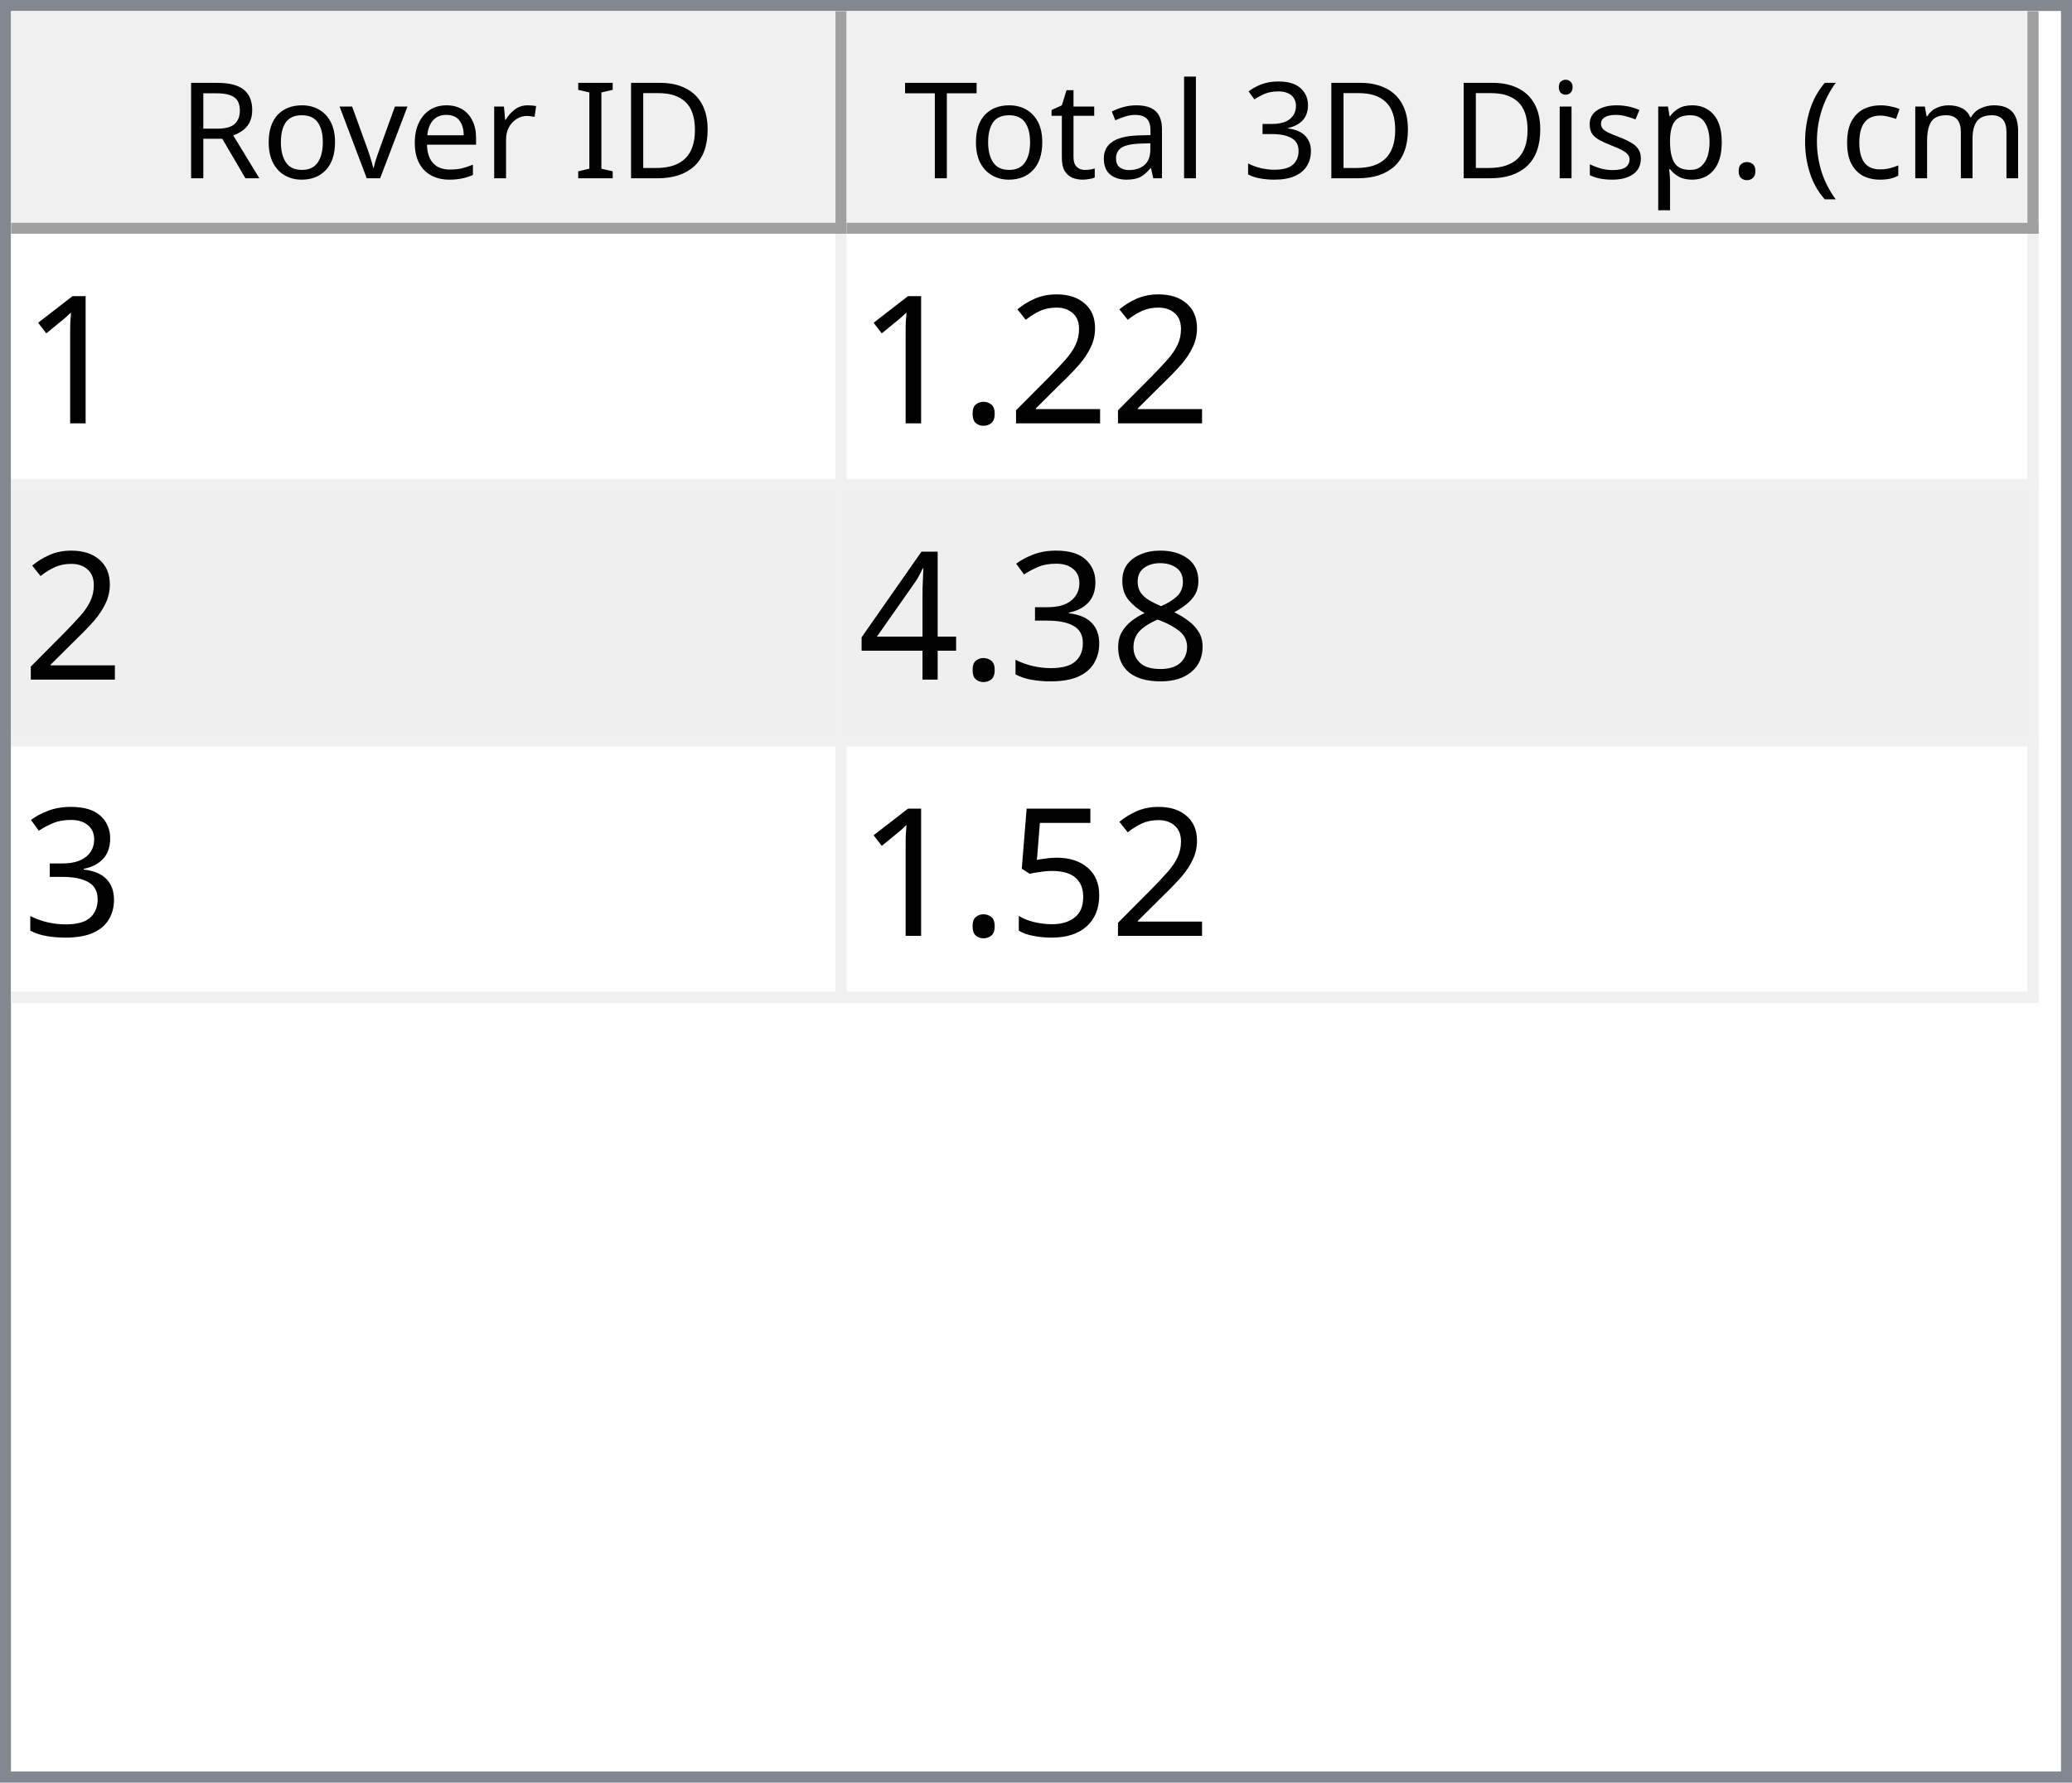
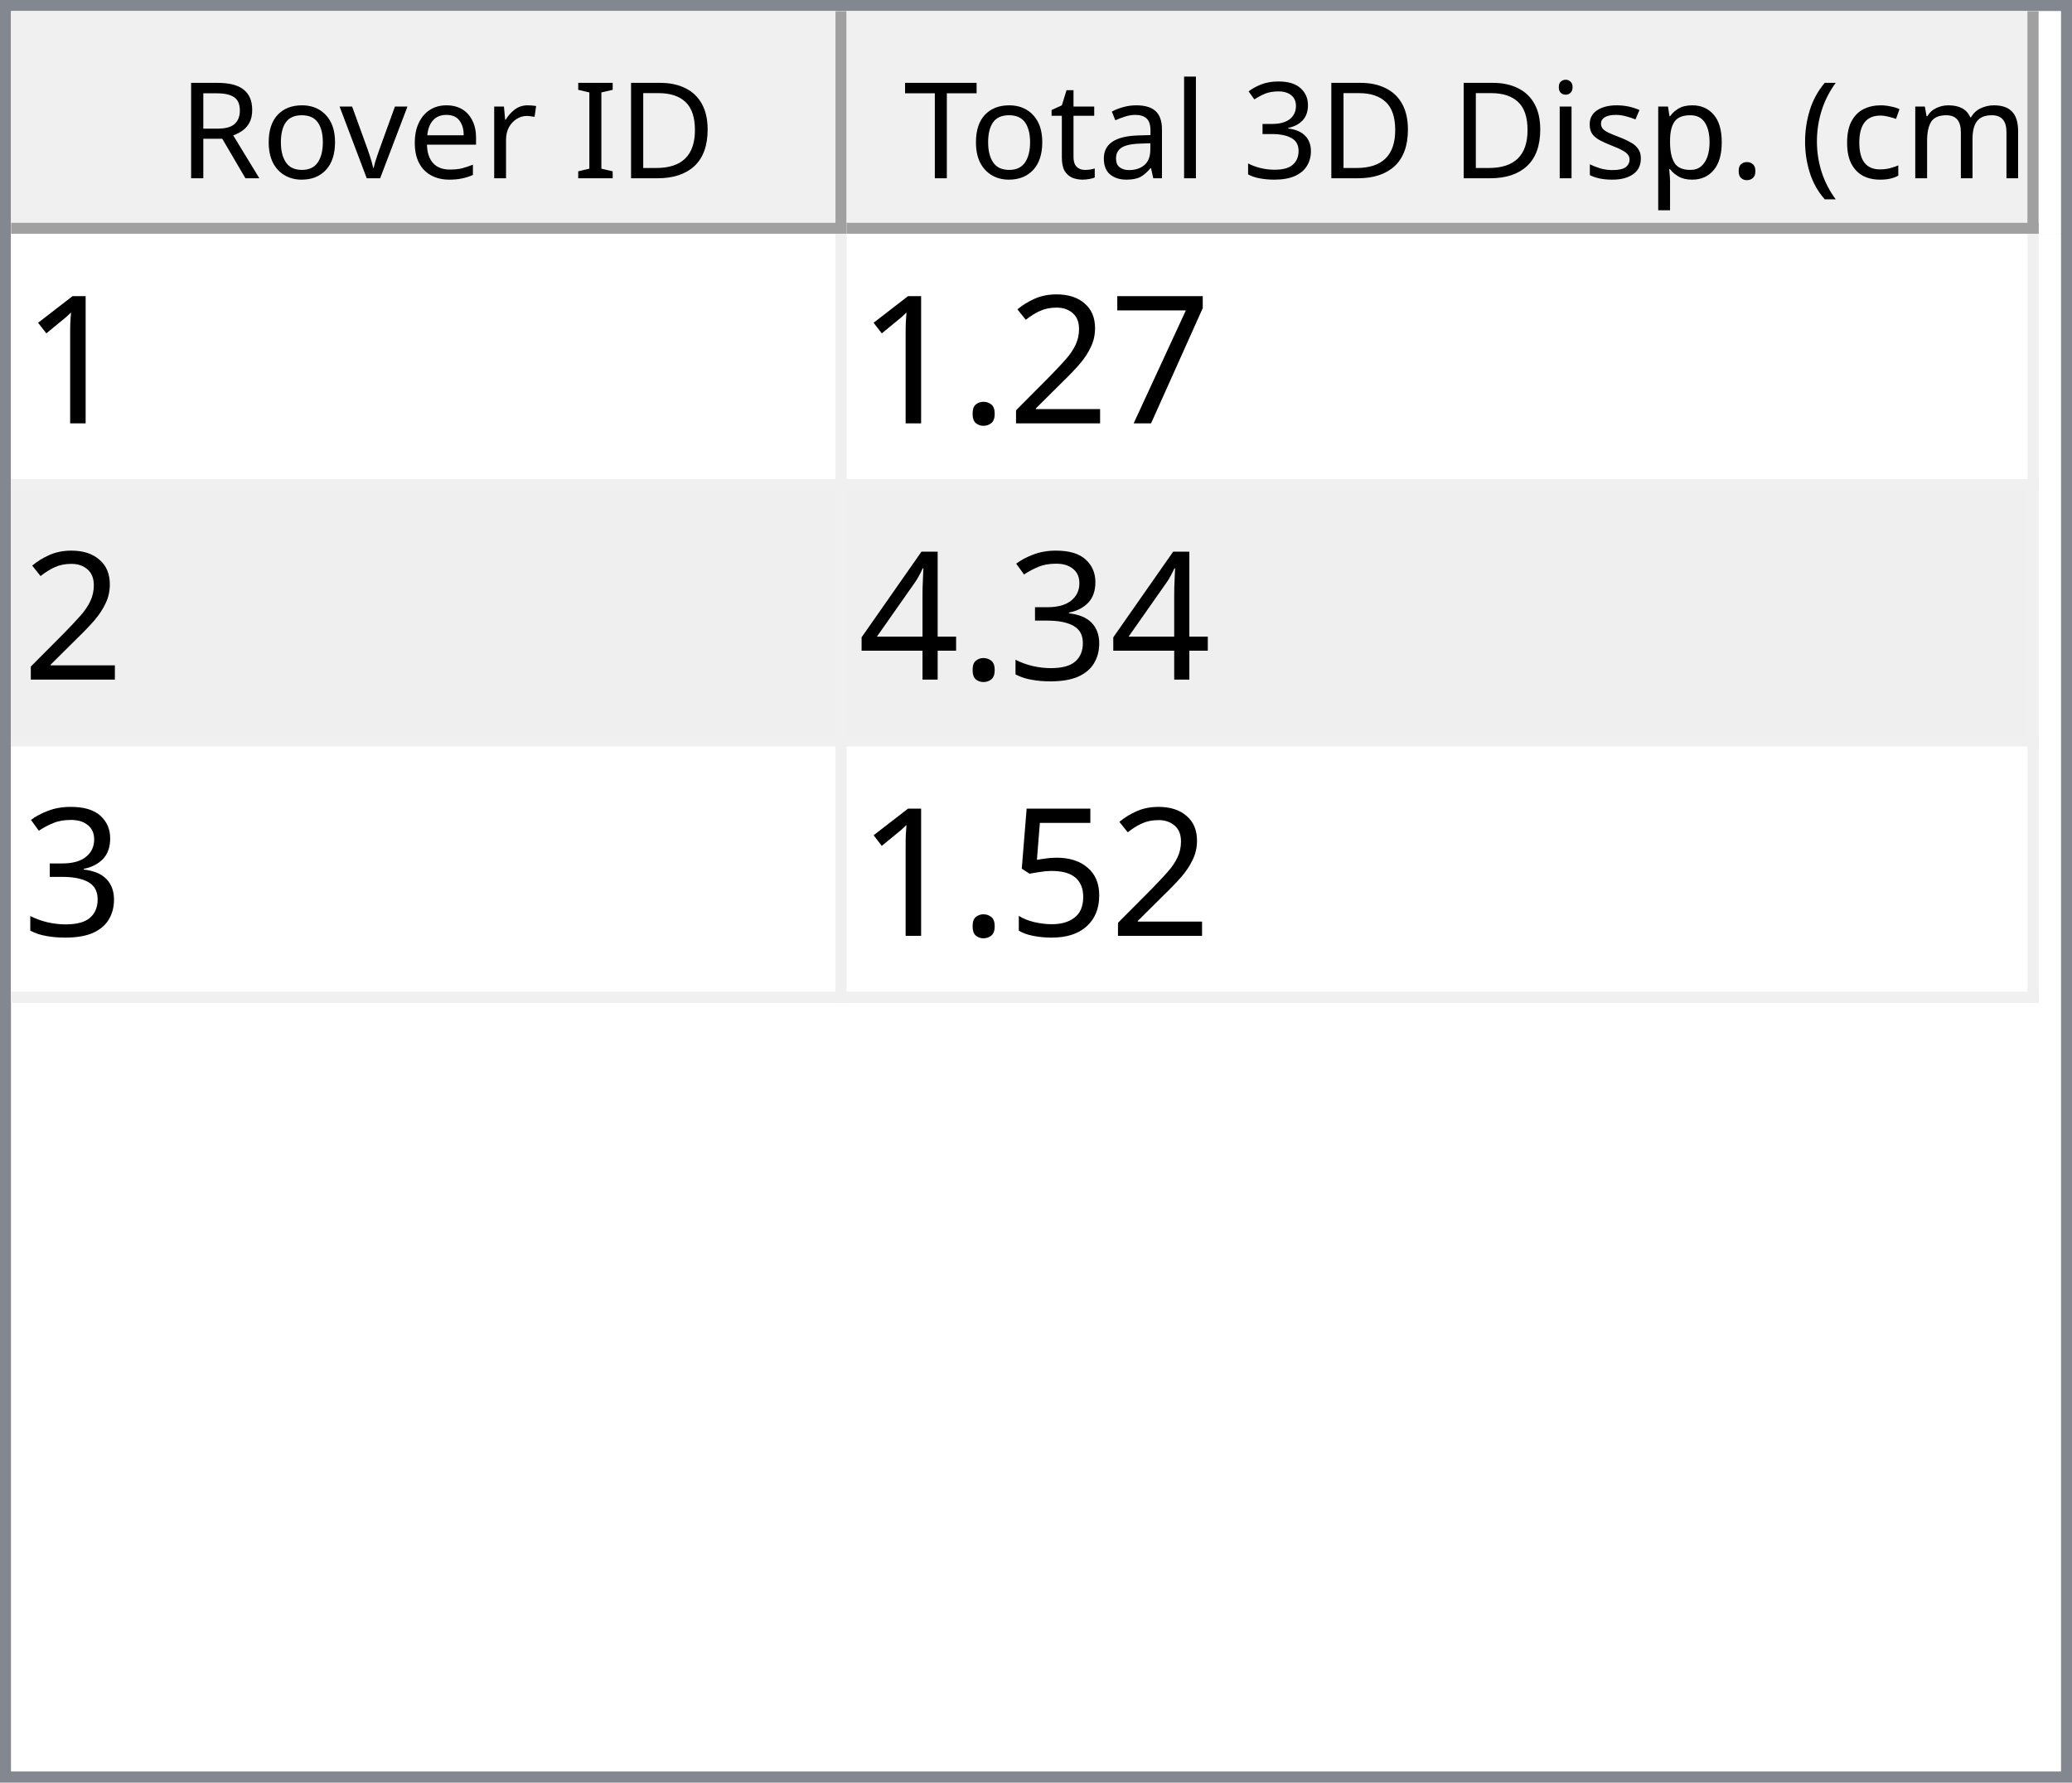
<svg xmlns="http://www.w3.org/2000/svg" style="fill-opacity:1; color-rendering:auto; color-interpolation:auto; text-rendering:auto; stroke:black; stroke-linecap:square; stroke-miterlimit:10; shape-rendering:auto; stroke-opacity:1; fill:black; stroke-dasharray:none; font-weight:normal; stroke-width:1; font-family:'Dialog'; font-style:normal; stroke-linejoin:miter; font-size:12px; stroke-dashoffset:0; image-rendering:auto;" width="186" height="160">
  <defs id="genericDefs" />
  <g>
    <defs id="defs1">
      <clipPath clipPathUnits="userSpaceOnUse" id="clipPath1">
        <path d="M0 0 L186 0 L186 160 L0 160 L0 0 Z" />
      </clipPath>
      <clipPath clipPathUnits="userSpaceOnUse" id="clipPath2">
        <path d="M0 0 L0 160 L186 160 L186 0 Z" />
      </clipPath>
      <clipPath clipPathUnits="userSpaceOnUse" id="clipPath3">
        <path d="M0 0 L0 20 L184 20 L184 0 Z" />
      </clipPath>
      <clipPath clipPathUnits="userSpaceOnUse" id="clipPath4">
        <path d="M0 0 L0 20 L75 20 L75 0 Z" />
      </clipPath>
      <clipPath clipPathUnits="userSpaceOnUse" id="clipPath5">
        <path d="M1 1 L1 19 L74 19 L74 1 Z" />
      </clipPath>
      <clipPath clipPathUnits="userSpaceOnUse" id="clipPath6">
        <path d="M0 0 L0 18 L73 18 L73 0 Z" />
      </clipPath>
      <clipPath clipPathUnits="userSpaceOnUse" id="clipPath7">
        <path d="M-0.5 -0.5 L-0.5 19.5 L74.5 19.5 L74.5 -0.5 Z" />
      </clipPath>
      <clipPath clipPathUnits="userSpaceOnUse" id="clipPath8">
        <path d="M0 0 L0 20 L107 20 L107 0 Z" />
      </clipPath>
      <clipPath clipPathUnits="userSpaceOnUse" id="clipPath9">
        <path d="M1 1 L1 19 L106 19 L106 1 Z" />
      </clipPath>
      <clipPath clipPathUnits="userSpaceOnUse" id="clipPath10">
        <path d="M0 0 L0 18 L105 18 L105 0 Z" />
      </clipPath>
      <clipPath clipPathUnits="userSpaceOnUse" id="clipPath11">
        <path d="M-0.5 -0.5 L-0.5 19.5 L106.5 19.5 L106.5 -0.5 Z" />
      </clipPath>
      <clipPath clipPathUnits="userSpaceOnUse" id="clipPath12">
        <path d="M0 0 L0 138 L184 138 L184 0 Z" />
      </clipPath>
      <clipPath clipPathUnits="userSpaceOnUse" id="clipPath13">
        <path d="M0 0 L0 69 L182 69 L182 0 Z" />
      </clipPath>
      <clipPath clipPathUnits="userSpaceOnUse" id="clipPath14">
        <path d="M-0.5 -0.5 L-0.5 68.5 L181.5 68.5 L181.5 -0.5 Z" />
      </clipPath>
      <clipPath clipPathUnits="userSpaceOnUse" id="clipPath15">
        <path d="M0 0 L0 22 L74 22 L74 0 Z" />
      </clipPath>
      <clipPath clipPathUnits="userSpaceOnUse" id="clipPath16">
        <path d="M0 0 L0 22 L106 22 L106 0 Z" />
      </clipPath>
      <font horiz-adv-x="64.551" id="font1">
        <font-face ascent="107.91" descent="25.098" units-per-em="100" style="font-style:normal; font-family:Segoe UI; font-weight:normal;" />
        <missing-glyph horiz-adv-x="64.551" d="M8.109 0 L8.109 68.266 L56.453 68.266 L56.453 0 L8.109 0 ZM15.328 7.234 L49.219 7.234 L49.219 61.031 L15.328 61.031 L15.328 7.234 Z" />
        <glyph unicode="D" horiz-adv-x="70.117" d="M9.188 0 L9.188 70.016 L28.516 70.016 Q65.531 70.016 65.531 35.891 Q65.531 19.672 55.25 9.836 Q44.969 0 27.734 0 L9.188 0 ZM17.391 62.594 L17.391 7.422 L27.828 7.422 Q41.609 7.422 49.273 14.797 Q56.938 22.172 56.938 35.688 Q56.938 62.594 28.328 62.594 L17.391 62.594 Z" />
        <glyph unicode="I" horiz-adv-x="26.611" d="M17.391 0 L9.188 0 L9.188 70.016 L17.391 70.016 L17.391 0 Z" />
        <glyph unicode=" " horiz-adv-x="27.393" d="" />
        <glyph unicode="r" horiz-adv-x="34.766" d="M34.188 41.891 Q32.078 43.5 28.125 43.5 Q23 43.5 19.555 38.672 Q16.109 33.844 16.109 25.484 L16.109 0 L8.109 0 L8.109 50 L16.109 50 L16.109 39.703 L16.312 39.703 Q18.016 44.969 21.531 47.922 Q25.047 50.875 29.391 50.875 Q32.516 50.875 34.188 50.203 L34.188 41.891 Z" />
        <glyph unicode="e" horiz-adv-x="52.295" d="M48.297 23 L12.984 23 Q13.188 14.656 17.484 10.109 Q21.781 5.562 29.297 5.562 Q37.75 5.562 44.828 11.141 L44.828 3.609 Q38.234 -1.172 27.391 -1.172 Q16.797 -1.172 10.742 5.641 Q4.688 12.453 4.688 24.812 Q4.688 36.469 11.305 43.82 Q17.922 51.172 27.734 51.172 Q37.547 51.172 42.922 44.828 Q48.297 38.484 48.297 27.203 L48.297 23 ZM40.094 29.781 Q40.047 36.719 36.75 40.578 Q33.453 44.438 27.594 44.438 Q21.922 44.438 17.969 40.383 Q14.016 36.328 13.094 29.781 L40.094 29.781 Z" />
        <glyph unicode="v" horiz-adv-x="47.9" d="M47.406 50 L27.484 0 L19.625 0 L0.688 50 L9.469 50 L22.172 13.672 Q23.578 9.672 23.922 6.688 L24.125 6.688 Q24.609 10.453 25.688 13.484 L38.969 50 L47.406 50 Z" />
        <glyph unicode="o" horiz-adv-x="58.594" d="M29 -1.172 Q17.922 -1.172 11.305 5.836 Q4.688 12.844 4.688 24.422 Q4.688 37.016 11.57 44.094 Q18.453 51.172 30.172 51.172 Q41.359 51.172 47.633 44.289 Q53.906 37.406 53.906 25.203 Q53.906 13.234 47.141 6.031 Q40.375 -1.172 29 -1.172 ZM29.594 44.438 Q21.875 44.438 17.383 39.188 Q12.891 33.938 12.891 24.703 Q12.891 15.828 17.43 10.695 Q21.969 5.562 29.594 5.562 Q37.359 5.562 41.531 10.594 Q45.703 15.625 45.703 24.906 Q45.703 34.281 41.531 39.359 Q37.359 44.438 29.594 44.438 Z" />
        <glyph unicode="R" horiz-adv-x="59.814" d="M59.375 0 L49.609 0 L37.891 19.625 Q36.281 22.359 34.766 24.289 Q33.25 26.219 31.664 27.438 Q30.078 28.656 28.25 29.219 Q26.422 29.781 24.125 29.781 L17.391 29.781 L17.391 0 L9.188 0 L9.188 70.016 L30.078 70.016 Q34.672 70.016 38.555 68.867 Q42.438 67.719 45.289 65.375 Q48.141 63.031 49.758 59.547 Q51.375 56.062 51.375 51.375 Q51.375 47.703 50.273 44.656 Q49.172 41.609 47.148 39.211 Q45.125 36.812 42.266 35.133 Q39.406 33.453 35.844 32.516 L35.844 32.328 Q37.594 31.547 38.891 30.547 Q40.188 29.547 41.359 28.18 Q42.531 26.812 43.68 25.078 Q44.828 23.344 46.234 21.047 L59.375 0 ZM17.391 62.594 L17.391 37.203 L28.516 37.203 Q31.594 37.203 34.203 38.133 Q36.812 39.062 38.719 40.797 Q40.625 42.531 41.703 45.047 Q42.781 47.562 42.781 50.688 Q42.781 56.297 39.141 59.445 Q35.5 62.594 28.609 62.594 L17.391 62.594 Z" />
        <glyph unicode=")" horiz-adv-x="30.176" d="M8.297 -15.922 L1.172 -15.922 Q16.406 2.344 16.406 26.812 Q16.406 51.469 1.078 70.016 L8.297 70.016 Q23.531 52.156 23.531 26.703 Q23.531 1.375 8.297 -15.922 Z" />
        <glyph unicode="m" horiz-adv-x="86.133" d="M79.109 0 L71.094 0 L71.094 28.719 Q71.094 37.016 68.531 40.727 Q65.969 44.438 59.906 44.438 Q54.781 44.438 51.195 39.75 Q47.609 35.062 47.609 28.516 L47.609 0 L39.594 0 L39.594 29.688 Q39.594 44.438 28.219 44.438 Q22.953 44.438 19.531 40.016 Q16.109 35.594 16.109 28.516 L16.109 0 L8.109 0 L8.109 50 L16.109 50 L16.109 42.094 L16.312 42.094 Q21.625 51.172 31.844 51.172 Q36.969 51.172 40.773 48.312 Q44.578 45.453 46 40.828 Q51.562 51.172 62.594 51.172 Q79.109 51.172 79.109 30.812 L79.109 0 Z" />
        <glyph unicode="c" horiz-adv-x="46.191" d="M42.188 2.297 Q36.422 -1.172 28.516 -1.172 Q17.828 -1.172 11.258 5.789 Q4.688 12.75 4.688 23.828 Q4.688 36.188 11.766 43.68 Q18.844 51.172 30.672 51.172 Q37.25 51.172 42.281 48.734 L42.281 40.531 Q36.719 44.438 30.375 44.438 Q22.703 44.438 17.797 38.945 Q12.891 33.453 12.891 24.516 Q12.891 15.719 17.508 10.641 Q22.125 5.562 29.891 5.562 Q36.422 5.562 42.188 9.906 L42.188 2.297 Z" />
        <glyph unicode="(" horiz-adv-x="30.176" d="M29.109 -15.922 L21.969 -15.922 Q6.844 1.375 6.844 26.703 Q6.844 52.156 21.969 70.016 L29.203 70.016 Q13.875 51.469 13.875 26.812 Q13.875 2.344 29.109 -15.922 Z" />
        <glyph unicode="." horiz-adv-x="21.68" d="M10.891 -1.078 Q8.641 -1.078 7.055 0.539 Q5.469 2.156 5.469 4.391 Q5.469 6.641 7.055 8.273 Q8.641 9.906 10.891 9.906 Q13.188 9.906 14.797 8.273 Q16.406 6.641 16.406 4.391 Q16.406 2.156 14.797 0.539 Q13.188 -1.078 10.891 -1.078 Z" />
        <glyph unicode="p" horiz-adv-x="58.789" d="M16.312 7.234 L16.109 7.234 L16.109 -23 L8.109 -23 L8.109 50 L16.109 50 L16.109 41.219 L16.312 41.219 Q22.219 51.172 33.594 51.172 Q43.266 51.172 48.688 44.461 Q54.109 37.75 54.109 26.469 Q54.109 13.922 48 6.375 Q41.891 -1.172 31.297 -1.172 Q21.578 -1.172 16.312 7.234 ZM16.109 27.391 L16.109 20.406 Q16.109 14.203 20.141 9.883 Q24.172 5.562 30.375 5.562 Q37.641 5.562 41.773 11.133 Q45.906 16.703 45.906 26.609 Q45.906 34.969 42.047 39.703 Q38.188 44.438 31.594 44.438 Q24.609 44.438 20.359 39.578 Q16.109 34.719 16.109 27.391 Z" />
        <glyph unicode="s" horiz-adv-x="42.432" d="M5.078 1.812 L5.078 10.406 Q11.625 5.562 19.484 5.562 Q30.031 5.562 30.031 12.594 Q30.031 14.594 29.125 15.992 Q28.219 17.391 26.68 18.461 Q25.141 19.531 23.07 20.383 Q21 21.234 18.609 22.172 Q15.281 23.484 12.766 24.828 Q10.25 26.172 8.57 27.859 Q6.891 29.547 6.031 31.695 Q5.172 33.844 5.172 36.719 Q5.172 40.234 6.789 42.945 Q8.406 45.656 11.086 47.484 Q13.766 49.312 17.211 50.242 Q20.656 51.172 24.312 51.172 Q30.812 51.172 35.938 48.922 L35.938 40.828 Q30.422 44.438 23.25 44.438 Q21 44.438 19.195 43.922 Q17.391 43.406 16.094 42.477 Q14.797 41.547 14.086 40.258 Q13.375 38.969 13.375 37.406 Q13.375 35.453 14.086 34.133 Q14.797 32.812 16.164 31.789 Q17.531 30.766 19.484 29.938 Q21.438 29.109 23.922 28.125 Q27.25 26.859 29.883 25.516 Q32.516 24.172 34.375 22.484 Q36.234 20.797 37.234 18.602 Q38.234 16.406 38.234 13.375 Q38.234 9.672 36.602 6.938 Q34.969 4.203 32.234 2.398 Q29.5 0.594 25.93 -0.289 Q22.359 -1.172 18.453 -1.172 Q10.75 -1.172 5.078 1.812 Z" />
        <glyph unicode="i" horiz-adv-x="24.219" d="M12.203 62.703 Q10.062 62.703 8.547 64.164 Q7.031 65.625 7.031 67.875 Q7.031 70.125 8.547 71.609 Q10.062 73.094 12.203 73.094 Q14.406 73.094 15.945 71.609 Q17.484 70.125 17.484 67.875 Q17.484 65.719 15.945 64.211 Q14.406 62.703 12.203 62.703 ZM16.109 0 L8.109 0 L8.109 50 L16.109 50 L16.109 0 Z" />
        <glyph unicode="3" horiz-adv-x="53.906" d="M46.531 19.828 Q46.531 15.094 44.75 11.211 Q42.969 7.328 39.719 4.57 Q36.469 1.812 31.93 0.297 Q27.391 -1.219 21.922 -1.219 Q11.922 -1.219 6 2.594 L6 11.188 Q13.094 5.609 22.219 5.609 Q25.875 5.609 28.828 6.539 Q31.781 7.469 33.906 9.227 Q36.031 10.984 37.18 13.477 Q38.328 15.969 38.328 19.094 Q38.328 32.812 18.797 32.812 L12.984 32.812 L12.984 39.594 L18.5 39.594 Q35.797 39.594 35.797 52.484 Q35.797 64.406 22.609 64.406 Q15.188 64.406 8.688 59.422 L8.688 67.188 Q15.375 71.188 24.609 71.188 Q29 71.188 32.57 69.969 Q36.141 68.75 38.68 66.555 Q41.219 64.359 42.609 61.281 Q44 58.203 44 54.5 Q44 40.672 30.031 36.719 L30.031 36.531 Q33.594 36.141 36.625 34.797 Q39.656 33.453 41.852 31.305 Q44.047 29.156 45.289 26.25 Q46.531 23.344 46.531 19.828 Z" />
        <glyph unicode="l" horiz-adv-x="24.219" d="M16.109 0 L8.109 0 L8.109 74.031 L16.109 74.031 L16.109 0 Z" />
        <glyph unicode="a" horiz-adv-x="50.879" d="M43.891 0 L35.891 0 L35.891 7.812 L35.688 7.812 Q30.469 -1.172 20.312 -1.172 Q12.844 -1.172 8.617 2.781 Q4.391 6.734 4.391 13.281 Q4.391 27.297 20.906 29.594 L35.891 31.688 Q35.891 44.438 25.594 44.438 Q16.547 44.438 9.281 38.281 L9.281 46.484 Q16.656 51.172 26.266 51.172 Q43.891 51.172 43.891 32.516 L43.891 0 ZM35.891 25.297 L23.828 23.641 Q18.266 22.859 15.43 20.875 Q12.594 18.891 12.594 13.875 Q12.594 10.203 15.211 7.883 Q17.828 5.562 22.172 5.562 Q28.125 5.562 32.008 9.742 Q35.891 13.922 35.891 20.312 L35.891 25.297 Z" />
        <glyph unicode="t" horiz-adv-x="33.887" d="M31.297 0.484 Q28.469 -1.078 23.828 -1.078 Q10.688 -1.078 10.688 13.578 L10.688 43.172 L2.094 43.172 L2.094 50 L10.688 50 L10.688 62.203 L18.703 64.797 L18.703 50 L31.297 50 L31.297 43.172 L18.703 43.172 L18.703 14.984 Q18.703 9.969 20.414 7.82 Q22.125 5.672 26.078 5.672 Q29.109 5.672 31.297 7.328 L31.297 0.484 Z" />
        <glyph unicode="T" horiz-adv-x="52.393" d="M50.594 62.594 L30.375 62.594 L30.375 0 L22.172 0 L22.172 62.594 L2 62.594 L2 70.016 L50.594 70.016 L50.594 62.594 Z" />
      </font>
      <font horiz-adv-x="75.0" id="font2">
        <font-face ascent="100.537" descent="21.973" units-per-em="100" style="font-style:normal; font-family:sans-serif; font-weight:normal;" />
        <missing-glyph horiz-adv-x="75.0" d="M12.5 0 L12.5 62.5 L62.5 62.5 L62.5 0 L12.5 0 ZM14.062 1.562 L60.938 1.562 L60.938 60.938 L14.062 60.938 L14.062 1.562 Z" />
        <glyph unicode="1" horiz-adv-x="55.615" d="M37.25 0 L28.469 0 L28.469 56 Q25.297 52.984 20.141 49.953 Q14.984 46.922 10.891 45.406 L10.891 53.906 Q18.266 57.375 23.781 62.305 Q29.297 67.234 31.594 71.875 L37.25 71.875 L37.25 0 Z" />
+         <glyph unicode="7" horiz-adv-x="55.615" d="M4.734 62.203 L4.734 70.656 L51.078 70.656 L51.078 63.812 Q44.234 56.547 37.523 44.484 Q30.812 32.422 27.156 19.672 Q24.516 10.688 23.781 0 L14.75 0 Q14.891 8.453 18.062 20.414 Q21.234 32.375 27.172 43.484 Q33.109 54.594 39.797 62.203 L4.734 62.203 Z" />
        <glyph unicode="2" horiz-adv-x="55.615" d="M50.344 8.453 L50.344 0 L3.031 0 Q2.938 3.172 4.047 6.109 Q5.859 10.938 9.836 15.625 Q13.812 20.312 21.344 26.469 Q33.016 36.031 37.117 41.625 Q41.219 47.219 41.219 52.203 Q41.219 57.422 37.477 61.008 Q33.734 64.594 27.734 64.594 Q21.391 64.594 17.578 60.789 Q13.766 56.984 13.719 50.25 L4.688 51.172 Q5.609 61.281 11.664 66.578 Q17.719 71.875 27.938 71.875 Q38.234 71.875 44.242 66.164 Q50.25 60.453 50.25 52 Q50.25 47.703 48.492 43.555 Q46.734 39.406 42.656 34.812 Q38.578 30.219 29.109 22.219 Q21.188 15.578 18.945 13.211 Q16.703 10.844 15.234 8.453 L50.344 8.453 Z" />
        <glyph unicode="." horiz-adv-x="27.783" d="M9.078 0 L9.078 10.016 L19.094 10.016 L19.094 0 L9.078 0 Z" />
-         <glyph unicode="8" horiz-adv-x="55.615" d="M17.672 38.812 Q12.203 40.828 9.57 44.539 Q6.938 48.25 6.938 53.422 Q6.938 61.234 12.555 66.555 Q18.172 71.875 27.484 71.875 Q36.859 71.875 42.578 66.43 Q48.297 60.984 48.297 53.172 Q48.297 48.188 45.68 44.508 Q43.062 40.828 37.75 38.812 Q44.344 36.672 47.781 31.883 Q51.219 27.094 51.219 20.453 Q51.219 11.281 44.727 5.031 Q38.234 -1.219 27.641 -1.219 Q17.047 -1.219 10.547 5.055 Q4.047 11.328 4.047 20.703 Q4.047 27.688 7.594 32.398 Q11.141 37.109 17.672 38.812 ZM15.922 53.719 Q15.922 48.641 19.195 45.414 Q22.469 42.188 27.688 42.188 Q32.766 42.188 36.016 45.383 Q39.266 48.578 39.266 53.219 Q39.266 58.062 35.914 61.359 Q32.562 64.656 27.594 64.656 Q22.562 64.656 19.242 61.43 Q15.922 58.203 15.922 53.719 ZM13.094 20.656 Q13.094 16.891 14.875 13.375 Q16.656 9.859 20.172 7.93 Q23.688 6 27.734 6 Q34.031 6 38.133 10.055 Q42.234 14.109 42.234 20.359 Q42.234 26.703 38.016 30.859 Q33.797 35.016 27.438 35.016 Q21.234 35.016 17.164 30.914 Q13.094 26.812 13.094 20.656 Z" />
        <glyph unicode="3" horiz-adv-x="55.615" d="M4.203 18.891 L12.984 20.062 Q14.5 12.594 18.141 9.297 Q21.781 6 27 6 Q33.203 6 37.477 10.297 Q41.75 14.594 41.75 20.953 Q41.75 27 37.797 30.93 Q33.844 34.859 27.734 34.859 Q25.25 34.859 21.531 33.891 L22.516 41.609 Q23.391 41.5 23.922 41.5 Q29.547 41.5 34.039 44.43 Q38.531 47.359 38.531 53.469 Q38.531 58.297 35.258 61.477 Q31.984 64.656 26.812 64.656 Q21.688 64.656 18.266 61.43 Q14.844 58.203 13.875 51.766 L5.078 53.328 Q6.688 62.156 12.398 67.016 Q18.109 71.875 26.609 71.875 Q32.469 71.875 37.398 69.359 Q42.328 66.844 44.945 62.5 Q47.562 58.156 47.562 53.266 Q47.562 48.641 45.07 44.828 Q42.578 41.016 37.703 38.766 Q44.047 37.312 47.562 32.695 Q51.078 28.078 51.078 21.141 Q51.078 11.766 44.242 5.25 Q37.406 -1.266 26.953 -1.266 Q17.531 -1.266 11.305 4.352 Q5.078 9.969 4.203 18.891 Z" />
        <glyph unicode="4" horiz-adv-x="55.615" d="M32.328 0 L32.328 17.141 L1.266 17.141 L1.266 25.203 L33.938 71.578 L41.109 71.578 L41.109 25.203 L50.781 25.203 L50.781 17.141 L41.109 17.141 L41.109 0 L32.328 0 ZM32.328 25.203 L32.328 57.469 L9.906 25.203 L32.328 25.203 Z" />
        <glyph unicode="5" horiz-adv-x="55.615" d="M4.156 18.75 L13.375 19.531 Q14.406 12.797 18.141 9.398 Q21.875 6 27.156 6 Q33.5 6 37.891 10.789 Q42.281 15.578 42.281 23.484 Q42.281 31 38.062 35.352 Q33.844 39.703 27 39.703 Q22.75 39.703 19.336 37.773 Q15.922 35.844 13.969 32.766 L5.719 33.844 L12.641 70.609 L48.25 70.609 L48.25 62.203 L19.672 62.203 L15.828 42.969 Q22.266 47.469 29.344 47.469 Q38.719 47.469 45.164 40.969 Q51.609 34.469 51.609 24.266 Q51.609 14.547 45.953 7.469 Q39.062 -1.219 27.156 -1.219 Q17.391 -1.219 11.211 4.25 Q5.031 9.719 4.156 18.75 Z" />
      </font>
    </defs>
    <g style="fill:white; stroke:white;">
      <rect x="0" y="0" width="186" style="clip-path:url(#clipPath1); stroke:none;" height="160" />
    </g>
    <g style="fill:white; text-rendering:optimizeSpeed; color-rendering:optimizeSpeed; image-rendering:optimizeSpeed; shape-rendering:crispEdges; stroke:white; color-interpolation:sRGB;">
      <rect x="0" width="186" height="160" y="0" style="stroke:none;" />
      <path style="stroke:none;" d="M0 160 L186 160 L186 0 L0 0 Z" />
    </g>
    <g style="fill:rgb(240,240,240); font-family:'Segoe UI'; stroke:rgb(240,240,240);">
      <rect x="0" y="0" width="186" style="clip-path:url(#clipPath2); stroke:none;" height="160" />
    </g>
    <g style="fill:rgb(130,135,144); font-family:'Segoe UI'; stroke:rgb(130,135,144);">
      <path d="M0 0 L186 0 L186 160 L0 160 L0 0 ZM1 1 L185 1 L185 159 L1 159 L1 1 Z" style="fill-rule:evenodd; clip-path:url(#clipPath2); stroke:none;" />
    </g>
    <g style="fill:white; font-family:'Segoe UI'; stroke:white;" transform="translate(1,1)">
      <rect x="0" y="0" width="184" style="clip-path:url(#clipPath3); stroke:none;" height="20" />
    </g>
    <g style="fill:rgb(240,240,240); font-family:'Segoe UI'; stroke:rgb(240,240,240);" transform="translate(1,1)">
      <rect x="0" y="0" width="75" style="clip-path:url(#clipPath4); stroke:none;" height="20" />
    </g>
    <g style="font-family:'Segoe UI';" transform="translate(2,2)">
      <text x="14" xml:space="preserve" y="14" style="clip-path:url(#clipPath6); stroke:none;">Rover ID</text>
    </g>
    <g style="fill:rgb(160,160,160); font-family:'Segoe UI'; stroke:rgb(160,160,160); stroke-linejoin:bevel;" transform="translate(1.5,1.5)">
      <line x1="74" x2="74" y1="0" style="fill:none; clip-path:url(#clipPath7);" y2="19" />
    </g>
    <g style="fill:rgb(160,160,160); font-family:'Segoe UI'; stroke:rgb(160,160,160); stroke-linejoin:bevel;" transform="matrix(1,0,0,1,1,1) translate(0.5,0.5)">
      <line x1="0" x2="74" y1="19" style="fill:none; clip-path:url(#clipPath7);" y2="19" />
    </g>
    <g style="fill:rgb(240,240,240); font-family:'Segoe UI'; stroke:rgb(240,240,240);" transform="translate(76,1)">
      <rect x="0" y="0" width="107" style="clip-path:url(#clipPath8); stroke:none;" height="20" />
    </g>
    <g style="font-family:'Segoe UI';" transform="translate(77,2)">
      <text x="1" xml:space="preserve" y="14" style="clip-path:url(#clipPath10); stroke:none;"> Total 3D Disp. (cm)</text>
    </g>
    <g style="fill:rgb(160,160,160); font-family:'Segoe UI'; stroke:rgb(160,160,160); stroke-linejoin:bevel;" transform="translate(76.5,1.5)">
      <line x1="106" x2="106" y1="0" style="fill:none; clip-path:url(#clipPath11);" y2="19" />
    </g>
    <g style="fill:rgb(160,160,160); font-family:'Segoe UI'; stroke:rgb(160,160,160); stroke-linejoin:bevel;" transform="matrix(1,0,0,1,76,1) translate(0.5,0.5)">
      <line x1="0" x2="106" y1="19" style="fill:none; clip-path:url(#clipPath11);" y2="19" />
    </g>
    <g style="fill:white; font-family:'Segoe UI'; stroke:white;" transform="translate(1,21)">
      <rect x="0" y="0" width="184" style="clip-path:url(#clipPath12); stroke:none;" height="138" />
    </g>
    <g style="fill:rgb(240,240,240); font-size:16px; font-family:sans-serif; stroke:rgb(240,240,240);" transform="translate(1,21)">
      <rect x="0" y="0" width="182" style="clip-path:url(#clipPath13); stroke:none;" height="69" />
      <line transform="translate(0.5,0.5)" x1="0" x2="181" y1="22" style="clip-path:url(#clipPath14); fill:none; stroke-linejoin:bevel;" y2="22" />
    </g>
    <g transform="matrix(1,0,0,1,1,21) translate(0.5,0.5)" style="fill:rgb(240,240,240); font-size:16px; font-family:sans-serif; stroke:rgb(240,240,240); stroke-linejoin:bevel;">
      <line x1="0" x2="181" y1="45" style="fill:none; clip-path:url(#clipPath14);" y2="45" />
    </g>
    <g transform="matrix(1,0,0,1,1,21) translate(0.5,0.5)" style="fill:rgb(240,240,240); font-size:16px; font-family:sans-serif; stroke:rgb(240,240,240); stroke-linejoin:bevel;">
      <line x1="0" x2="181" y1="68" style="fill:none; clip-path:url(#clipPath14);" y2="68" />
    </g>
    <g transform="matrix(1,0,0,1,1,21) translate(0.5,0.5)" style="fill:rgb(240,240,240); font-size:16px; font-family:sans-serif; stroke:rgb(240,240,240); stroke-linejoin:bevel;">
      <line x1="74" x2="74" y1="0" style="fill:none; clip-path:url(#clipPath14);" y2="68" />
    </g>
    <g transform="matrix(1,0,0,1,1,21) translate(0.5,0.5)" style="fill:rgb(240,240,240); font-size:16px; font-family:sans-serif; stroke:rgb(240,240,240); stroke-linejoin:bevel;">
      <line x1="181" x2="181" y1="0" style="fill:none; clip-path:url(#clipPath14);" y2="68" />
    </g>
    <g style="fill:white; font-size:16px; font-family:sans-serif; stroke:white;" transform="matrix(1,0,0,1,1,21)">
      <rect x="0" y="0" width="74" style="clip-path:url(#clipPath15); stroke:none;" height="22" />
      <text x="1" y="17" style="fill:black; clip-path:url(#clipPath15); stroke:none;" xml:space="preserve">1</text>
    </g>
    <g style="fill:white; font-size:16px; font-family:sans-serif; stroke:white;" transform="matrix(1,0,0,1,1,21) translate(75,0)">
      <rect x="0" y="0" width="106" style="clip-path:url(#clipPath16); stroke:none;" height="22" />
-       <text x="1" y="17" style="fill:black; clip-path:url(#clipPath16); stroke:none;" xml:space="preserve">1.22</text>
+       <text x="1" y="17" style="fill:black; clip-path:url(#clipPath16); stroke:none;" xml:space="preserve">1.27</text>
    </g>
    <g style="fill:rgb(239,239,239); font-size:16px; font-family:sans-serif; stroke:rgb(239,239,239);" transform="matrix(1,0,0,1,1,21) translate(0,23)">
      <rect x="0" y="0" width="74" style="clip-path:url(#clipPath15); stroke:none;" height="22" />
      <text x="1" y="17" style="fill:black; clip-path:url(#clipPath15); stroke:none;" xml:space="preserve">2</text>
    </g>
    <g style="fill:rgb(239,239,239); font-size:16px; font-family:sans-serif; stroke:rgb(239,239,239);" transform="matrix(1,0,0,1,1,21) translate(75,23)">
      <rect x="0" y="0" width="106" style="clip-path:url(#clipPath16); stroke:none;" height="22" />
-       <text x="1" y="17" style="fill:black; clip-path:url(#clipPath16); stroke:none;" xml:space="preserve">4.38</text>
+       <text x="1" y="17" style="fill:black; clip-path:url(#clipPath16); stroke:none;" xml:space="preserve">4.34</text>
    </g>
    <g style="fill:white; font-size:16px; font-family:sans-serif; stroke:white;" transform="matrix(1,0,0,1,1,21) translate(0,46)">
      <rect x="0" y="0" width="74" style="clip-path:url(#clipPath15); stroke:none;" height="22" />
      <text x="1" y="17" style="fill:black; clip-path:url(#clipPath15); stroke:none;" xml:space="preserve">3</text>
    </g>
    <g style="fill:white; font-size:16px; font-family:sans-serif; stroke:white;" transform="matrix(1,0,0,1,1,21) translate(75,46)">
      <rect x="0" y="0" width="106" style="clip-path:url(#clipPath16); stroke:none;" height="22" />
      <text x="1" y="17" style="fill:black; clip-path:url(#clipPath16); stroke:none;" xml:space="preserve">1.52</text>
    </g>
  </g>
</svg>
